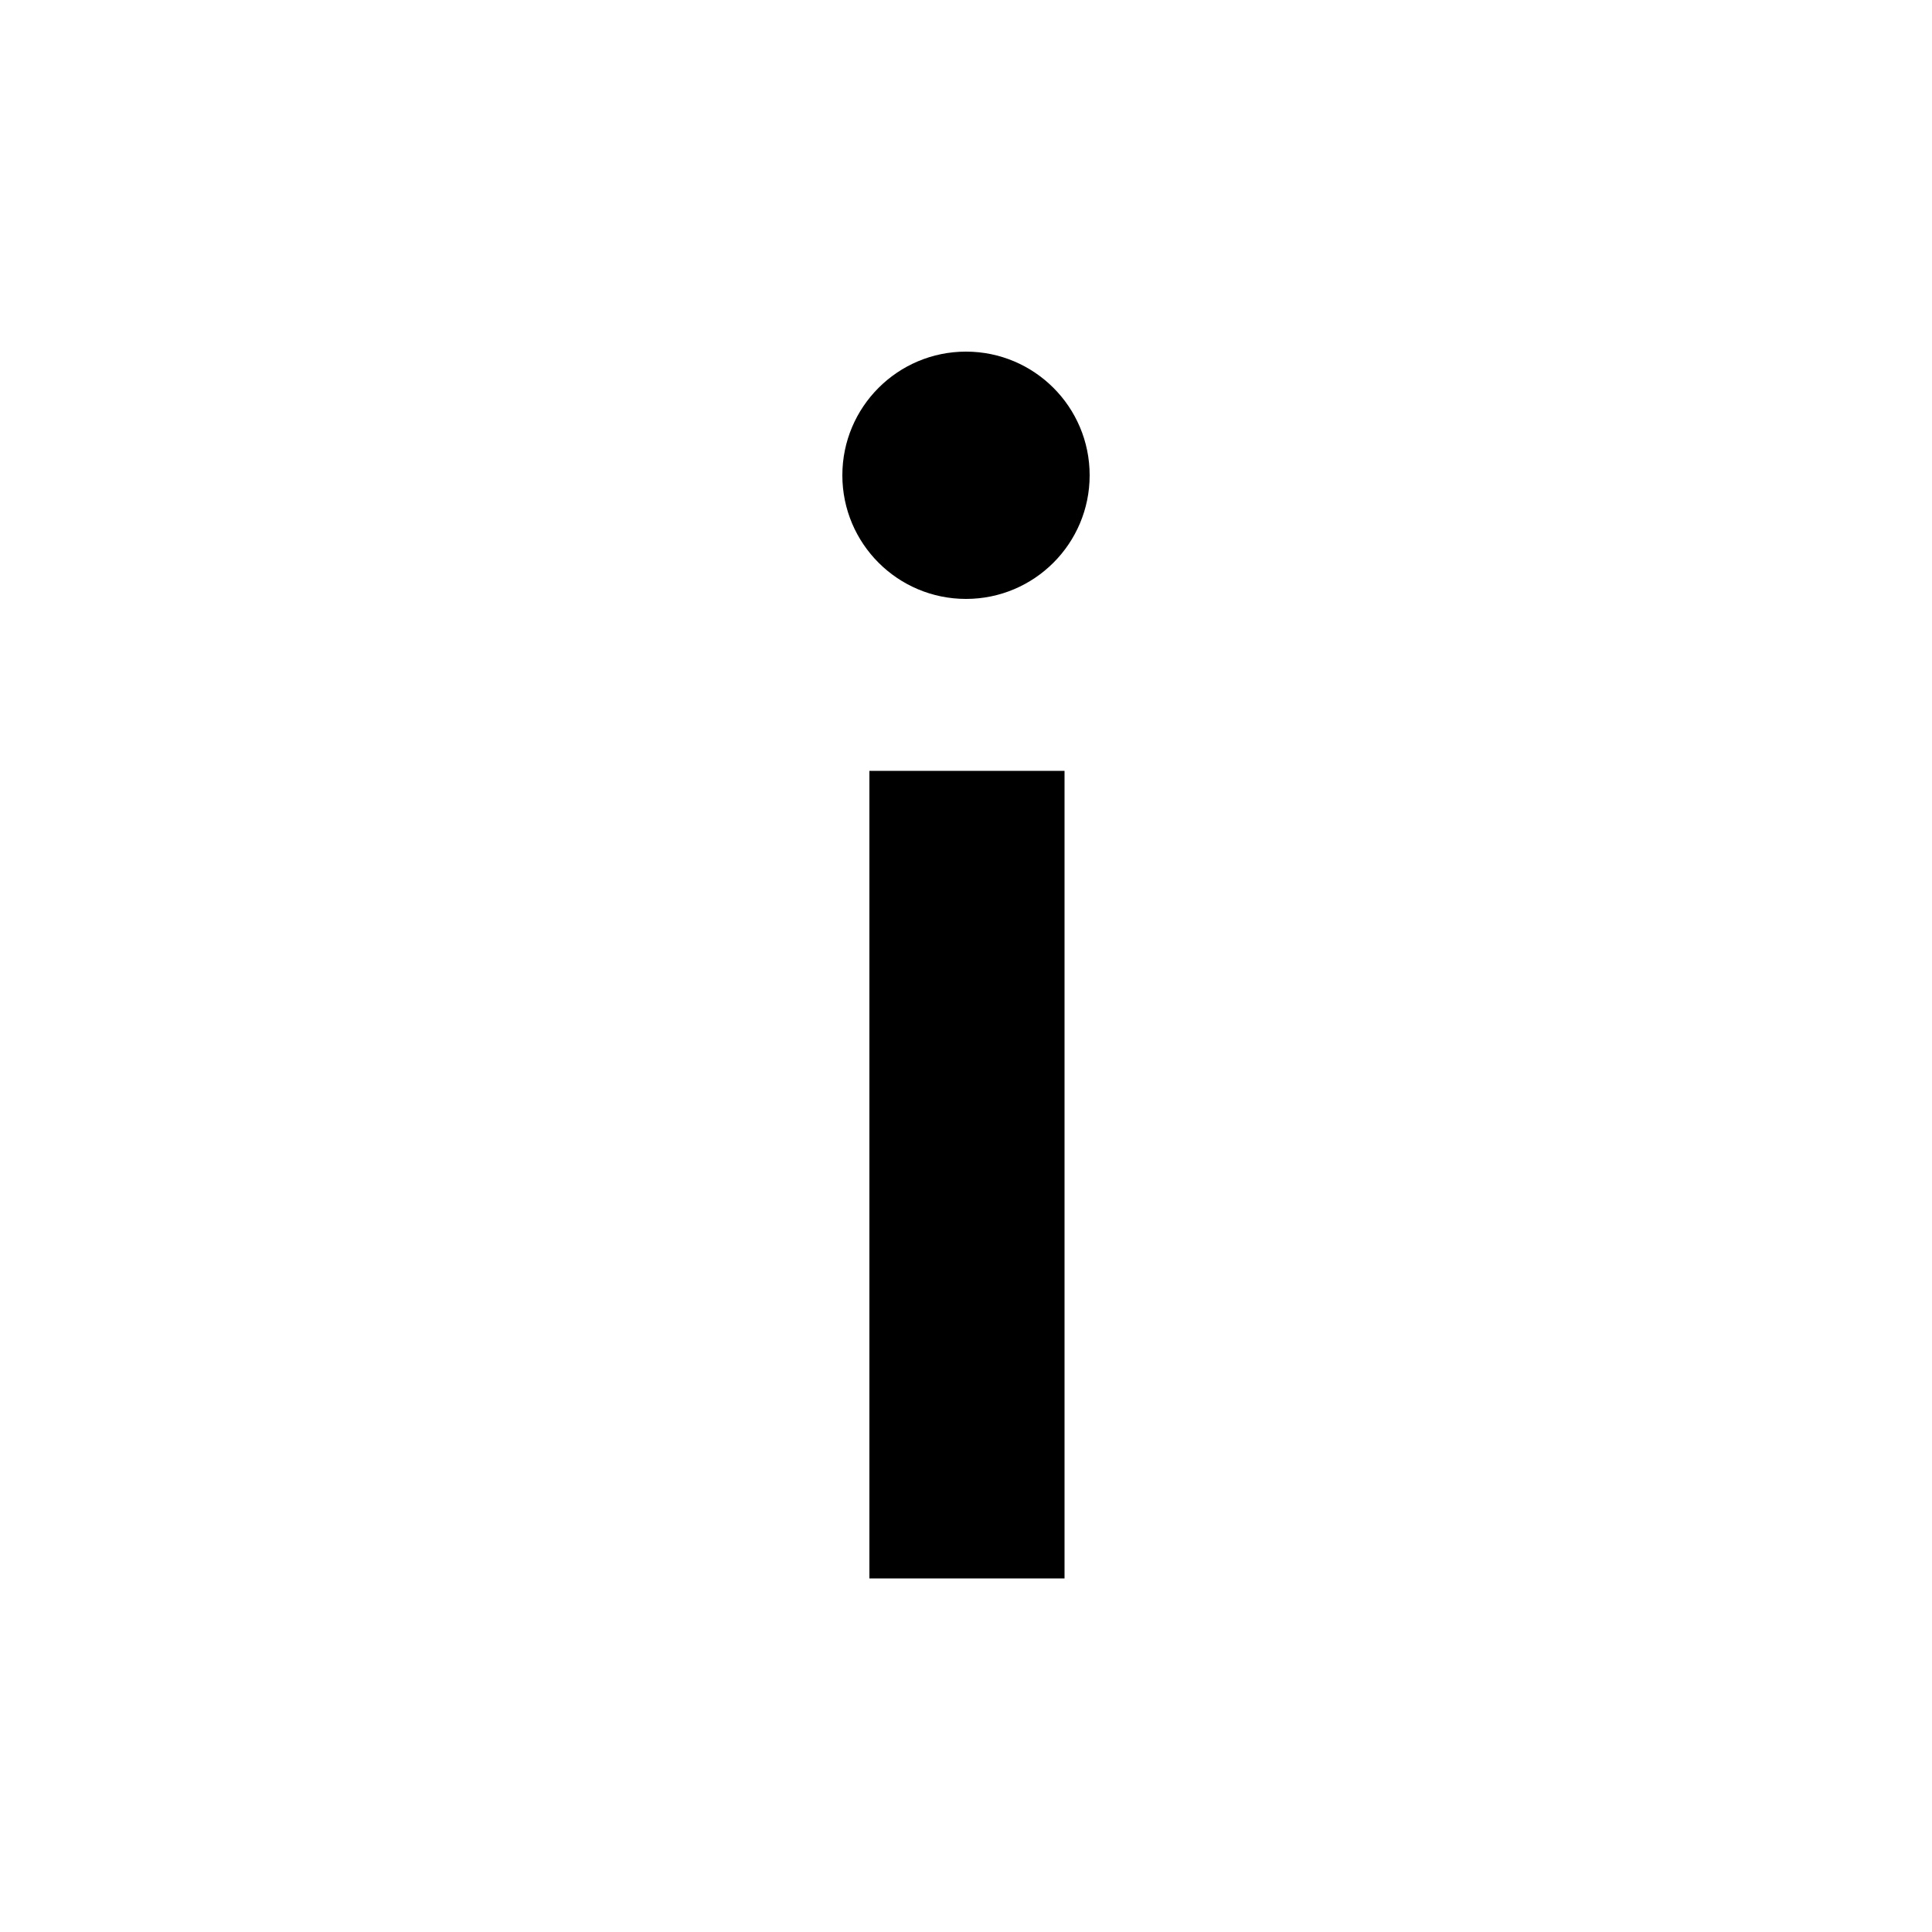
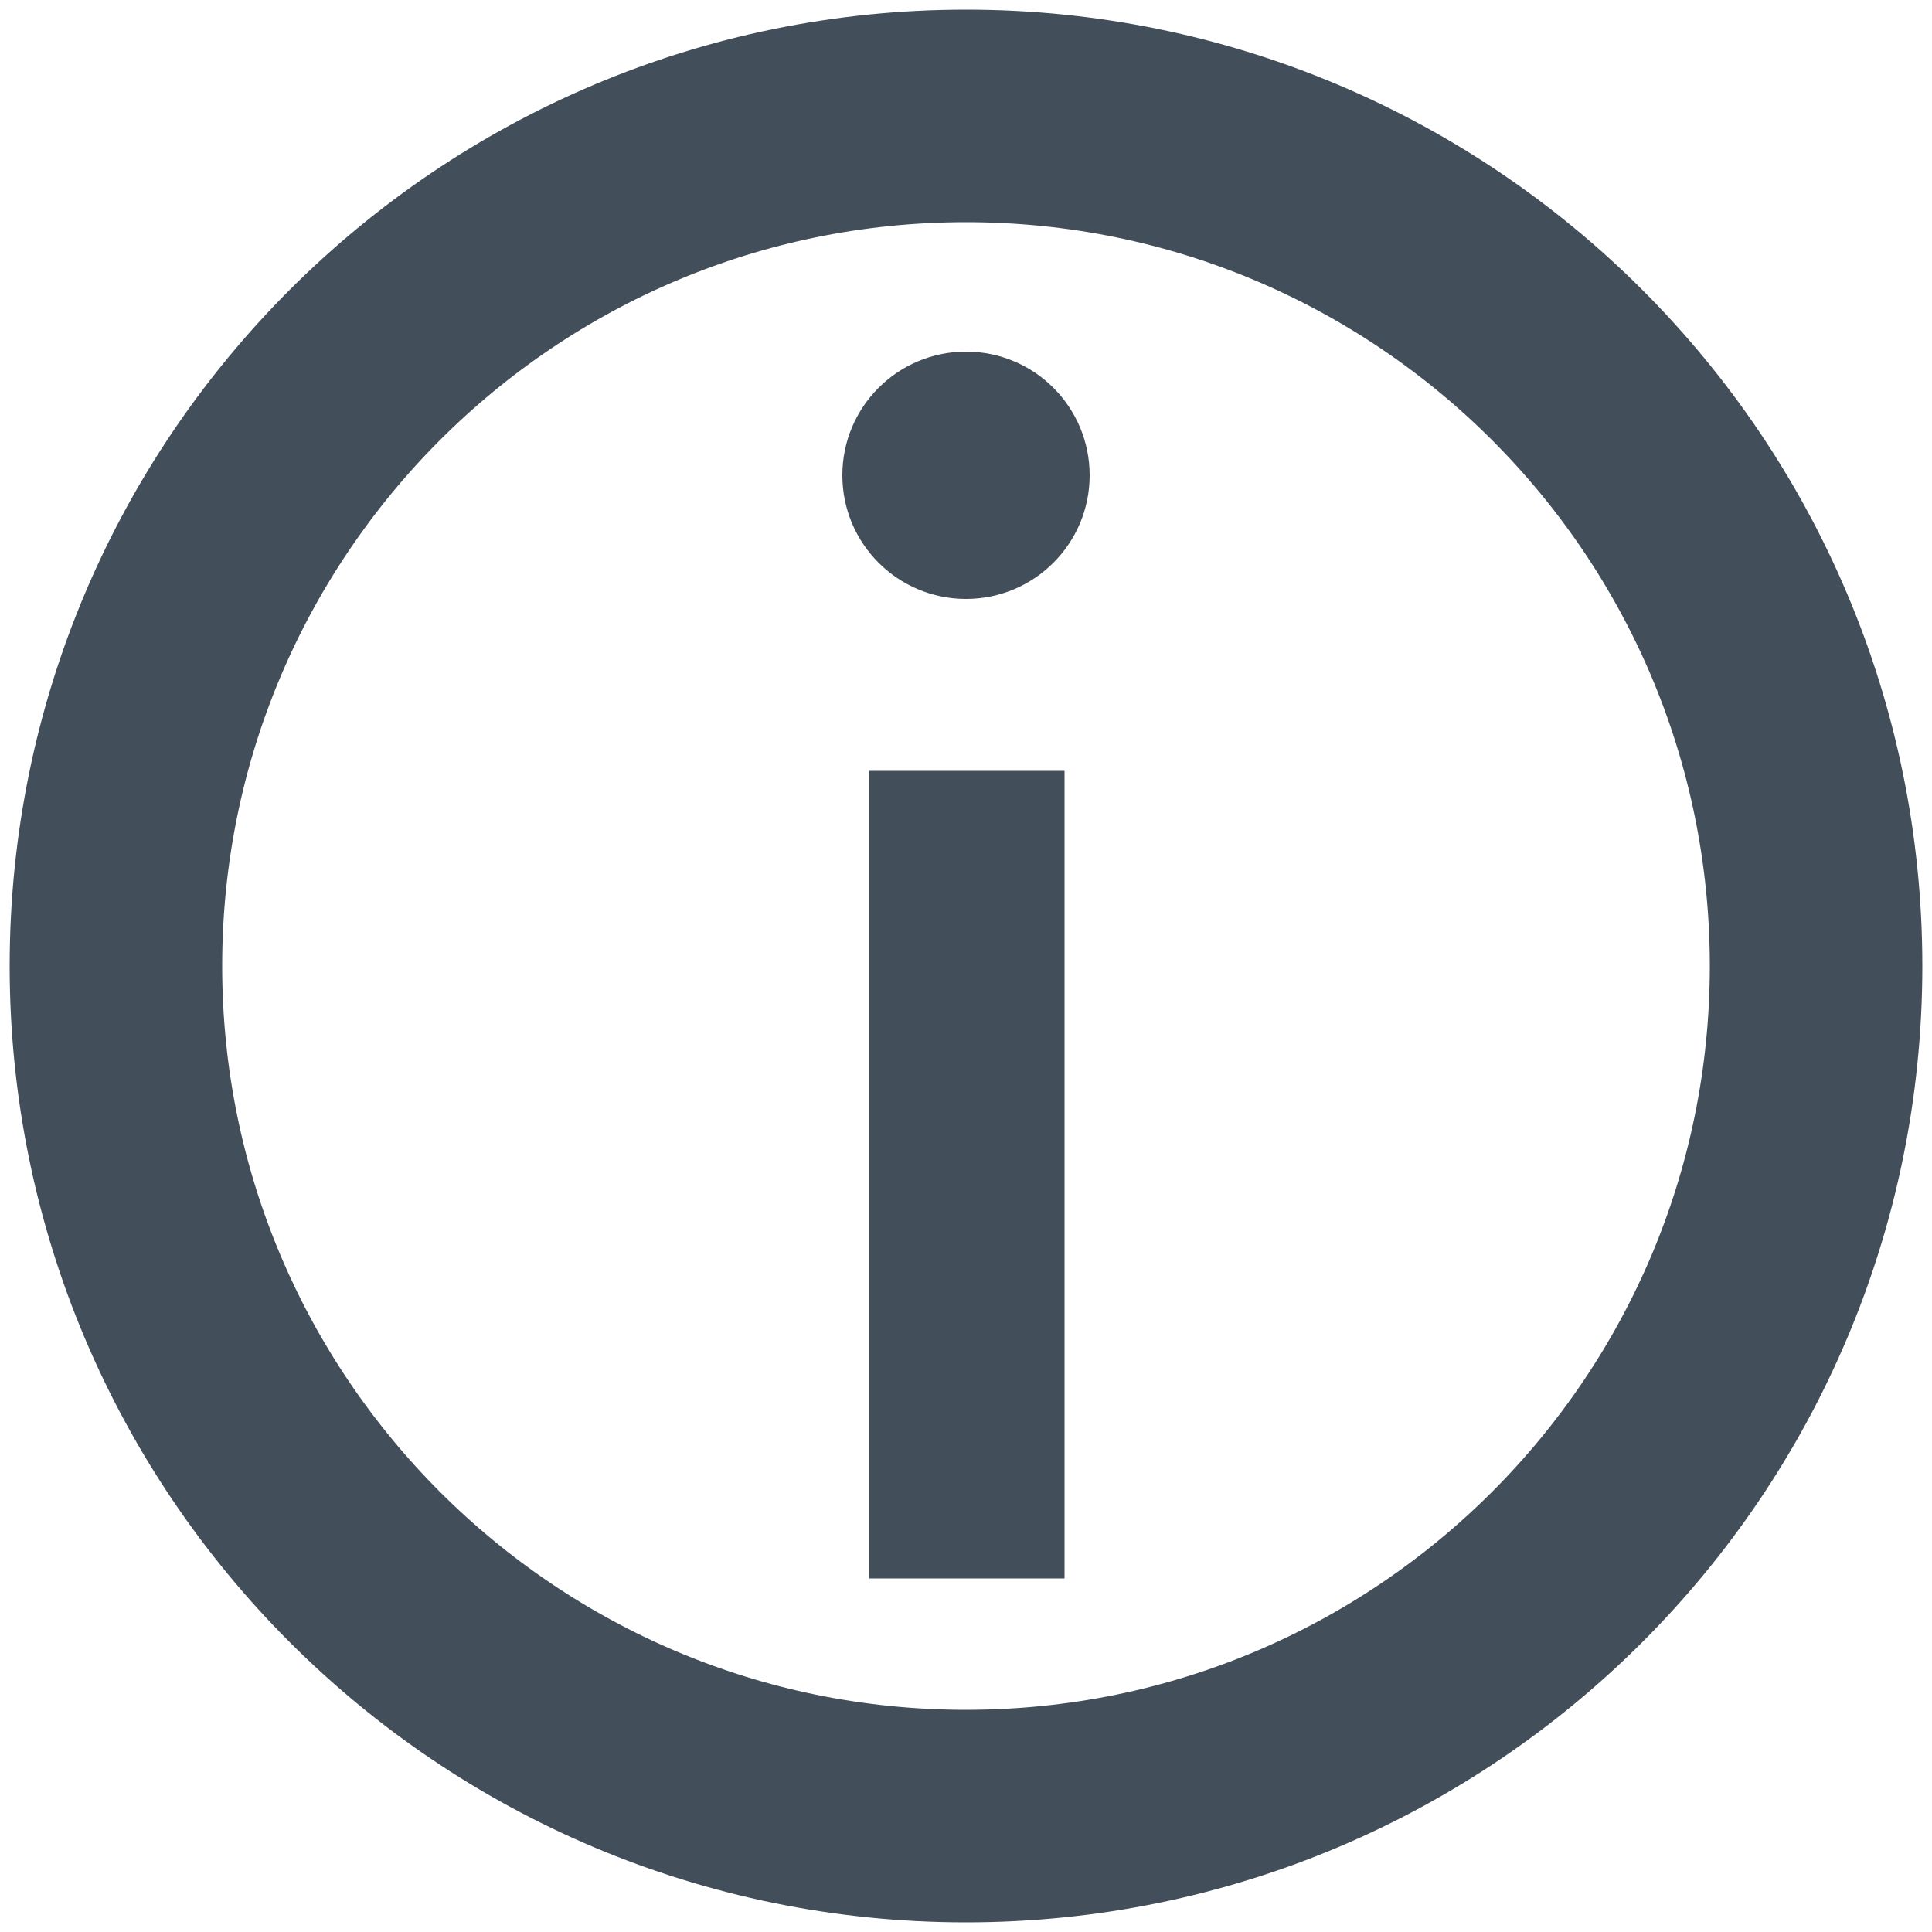
- <svg xmlns="http://www.w3.org/2000/svg" viewBox="0 0 100 100" fill="context-fill #424e5a">
-   <circle cx="50" cy="50" r="44" stroke="context-fill #424e5a" stroke-width="11" fill="none" />
+ <svg xmlns="http://www.w3.org/2000/svg" viewBox="0 0 100 100" fill="#424e5a">
+   <circle cx="50" cy="50" r="44" stroke="#424e5a" stroke-width="11" fill="none" />
  <circle cx="50" cy="24.6" r="6.4" />
  <rect x="45" y="39.9" width="10.1" height="41.8" />
</svg>
